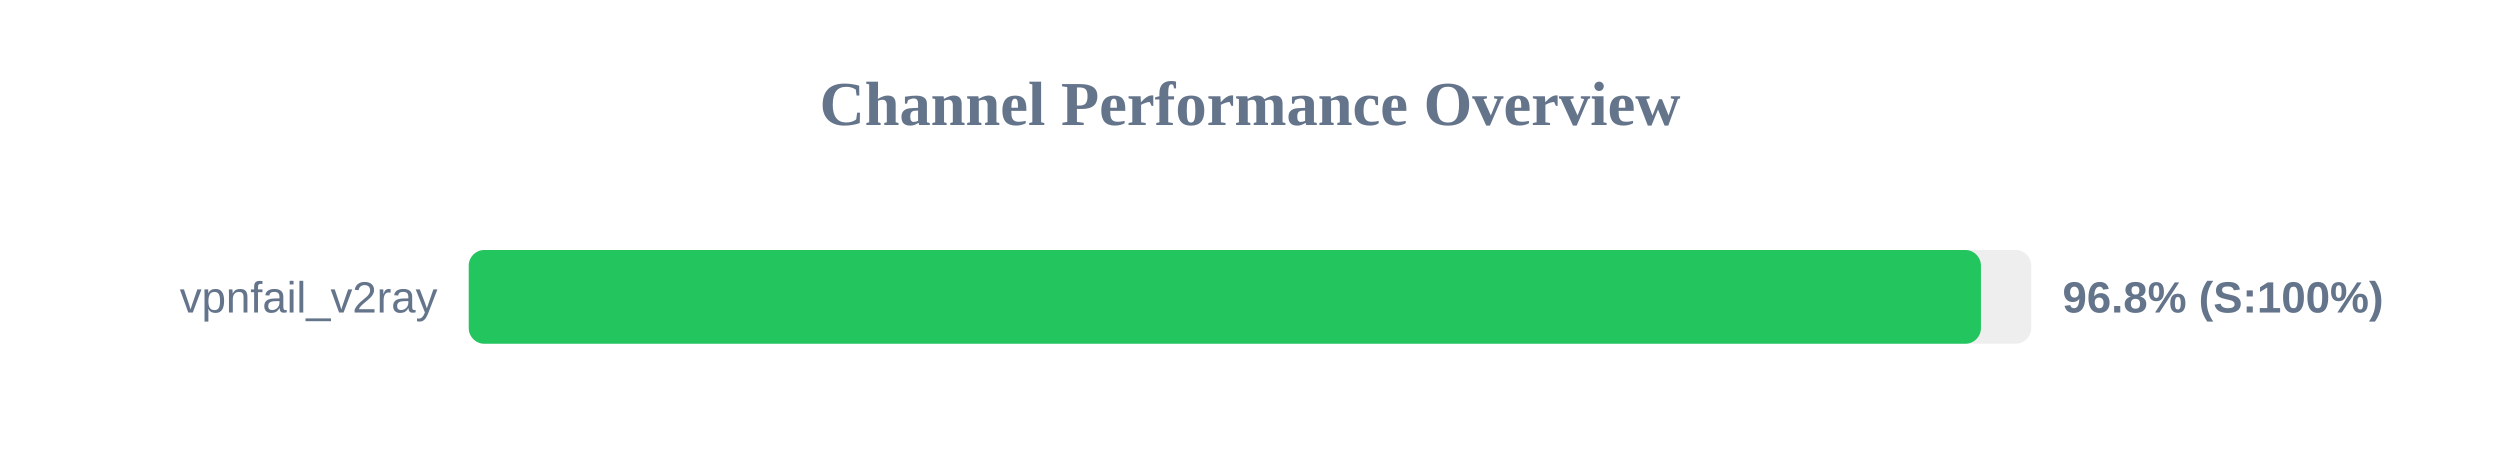
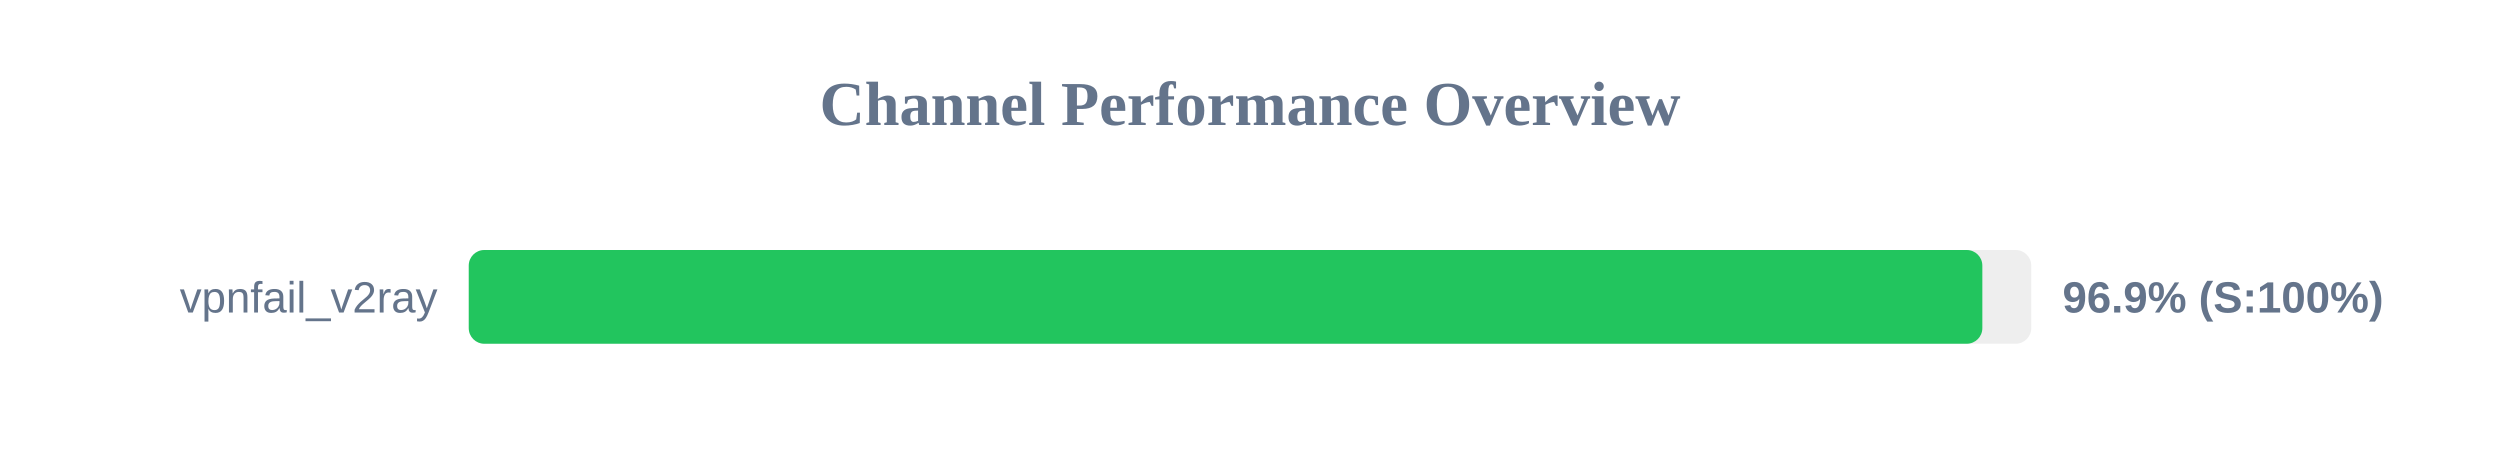
<svg xmlns="http://www.w3.org/2000/svg" width="800" height="150" version="1.1">
  <style>
        .row { font: 14px Arial; fill: #64748b; }
        .score { font: bold 14px Arial; fill: #64748b; }
    </style>
  <text x="400" y="40" text-anchor="middle" font-size="20px" font-weight="bold" fill="#64748b">Channel Performance Overview</text>
  <rect x="150" y="80" width="500" height="30" fill="#eee" rx="5" />
-   <rect x="150" y="80" width="483.9" height="30" fill="#22c55e" rx="5" />
+   <rect x="150" y="80" width="484.35" height="30" fill="#22c55e" rx="5" />
  <text x="140" y="100" text-anchor="end" class="row">vpnfail_v2ray</text>
-   <text x="660" y="100" text-anchor="start" class="score">96.8% (S:100%)</text>
+   <text x="660" y="100" text-anchor="start" class="score">96.9% (S:100%)</text>
</svg>
